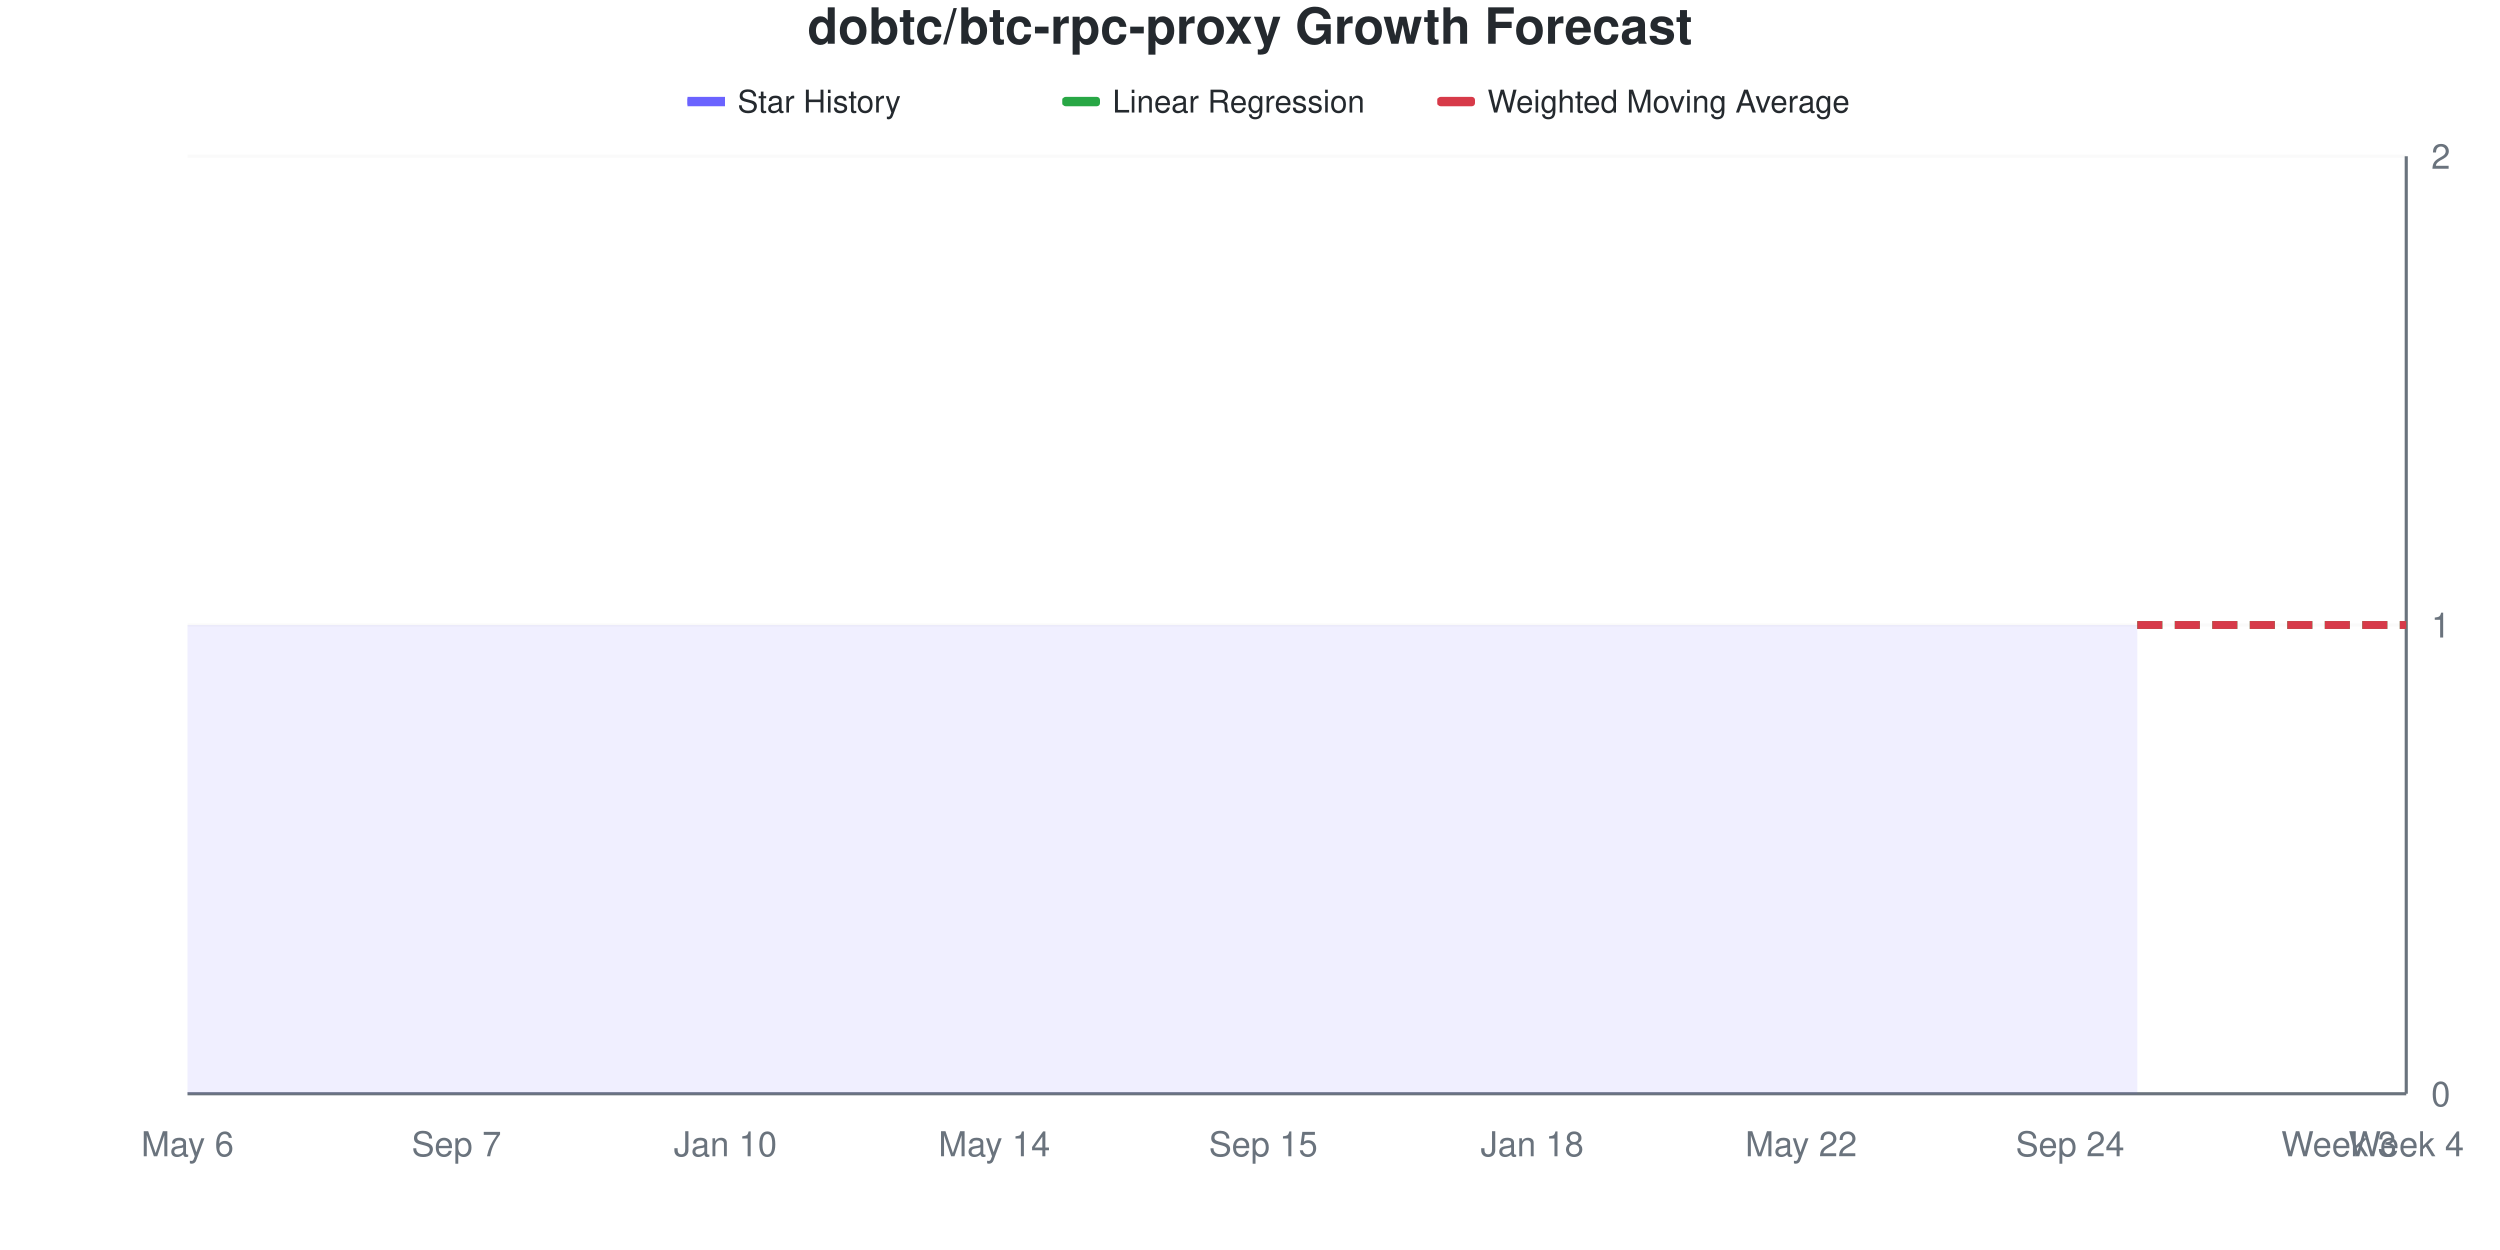
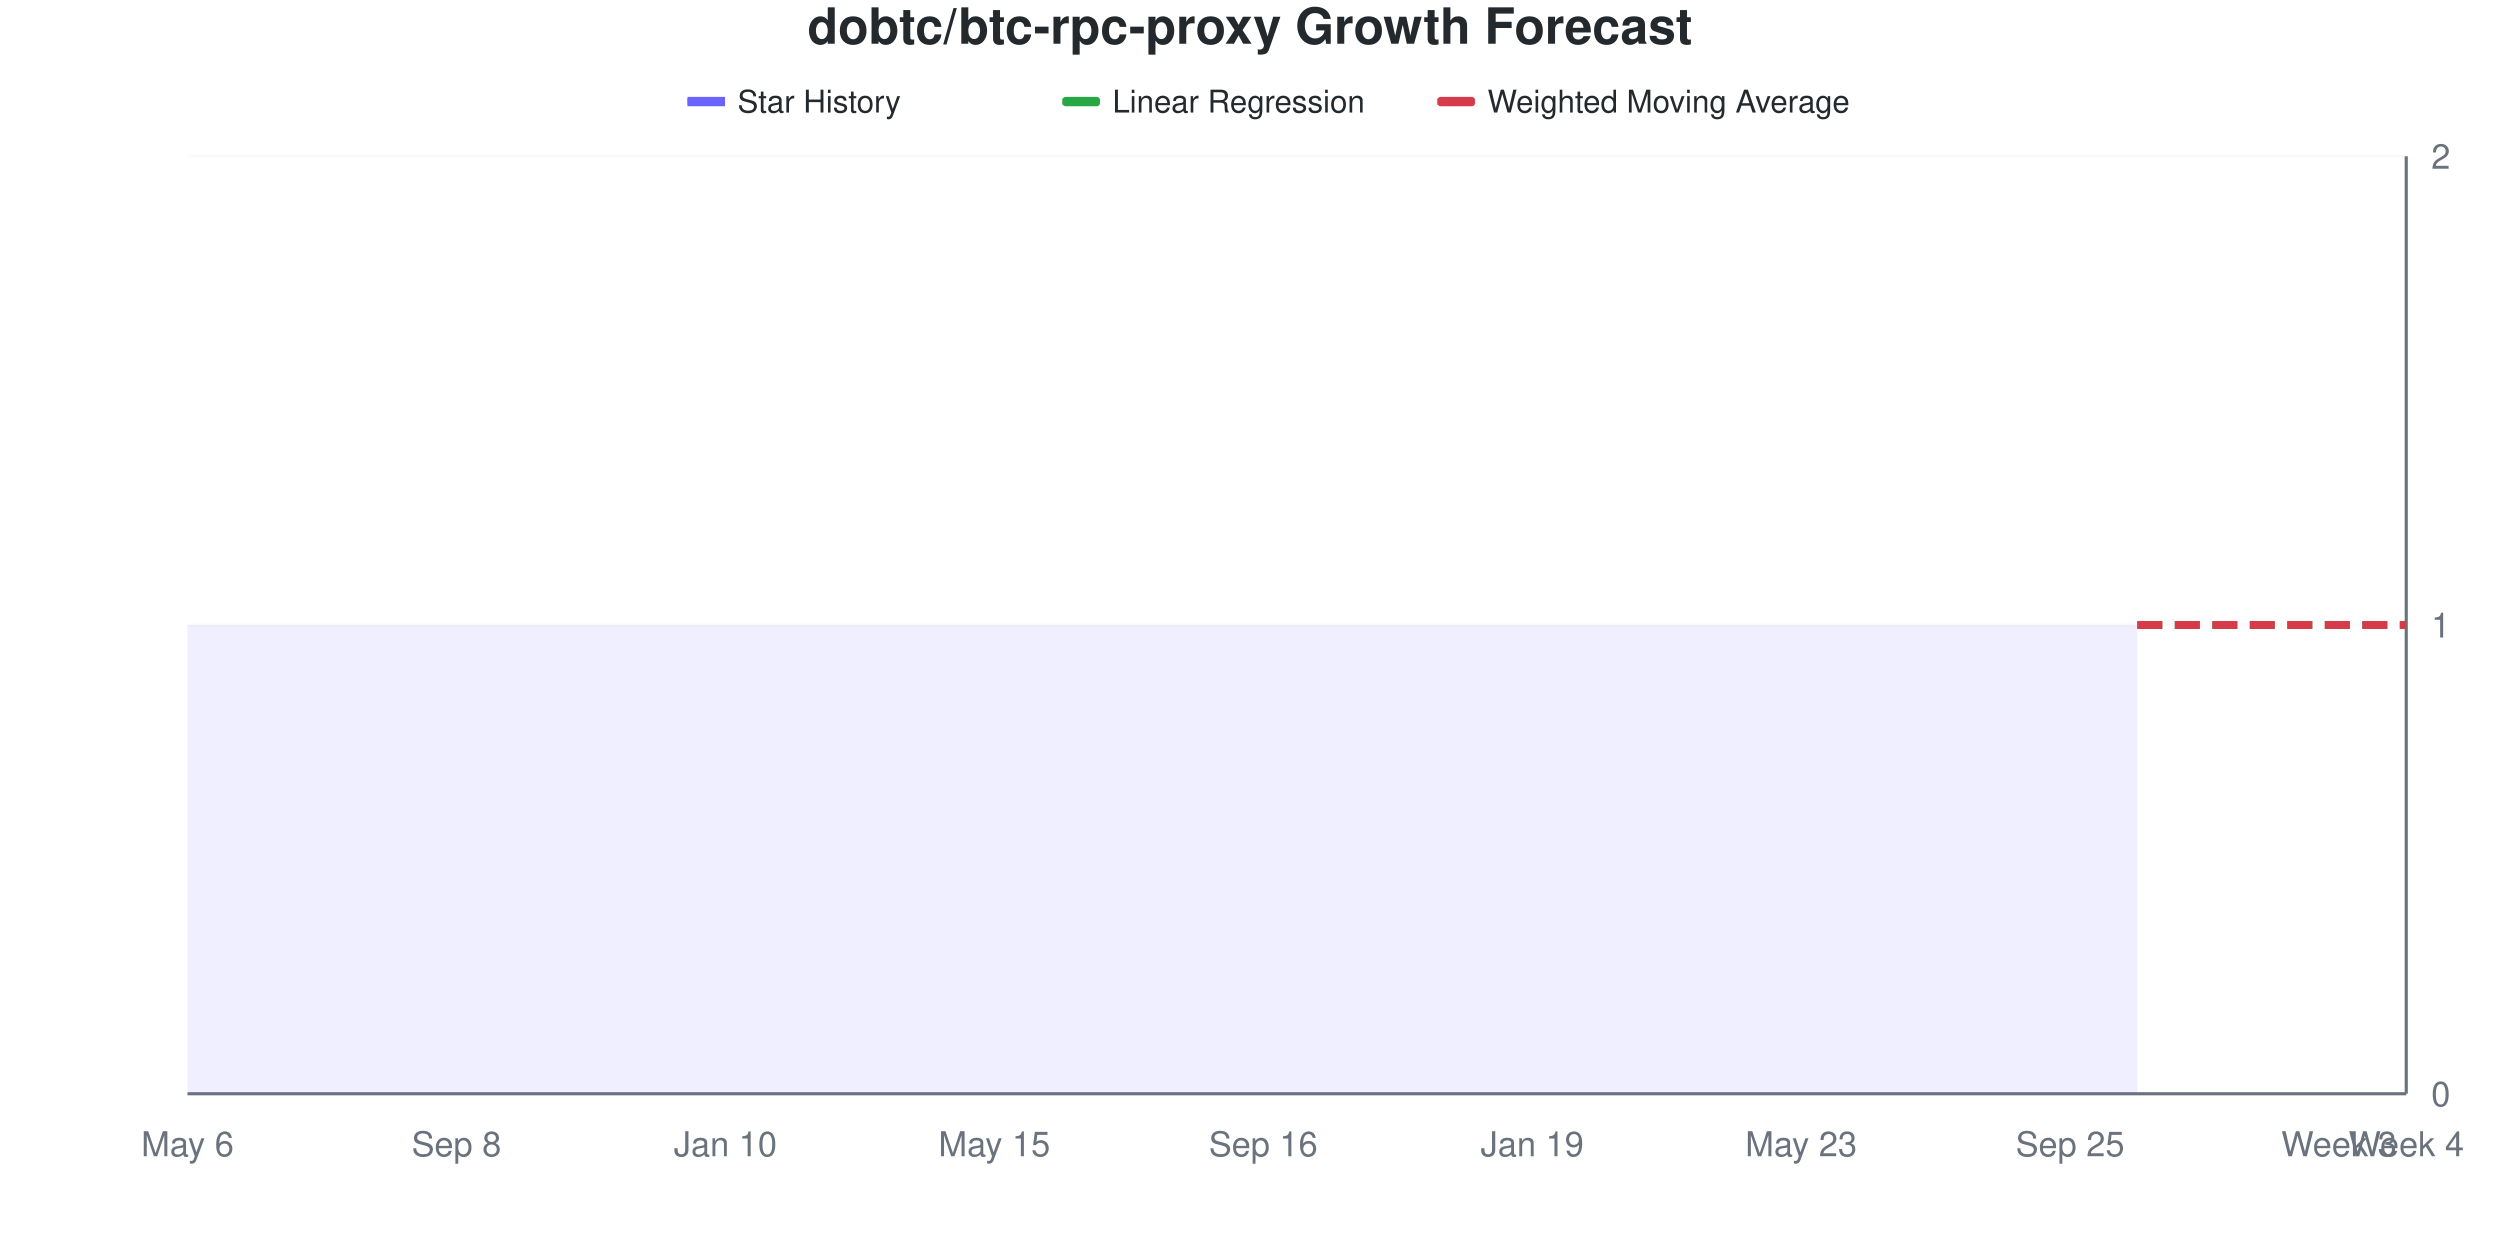
<svg xmlns="http://www.w3.org/2000/svg" viewBox="0 0 800 400" width="800" height="400">
  <style>
    @keyframes drawLine {
      to { stroke-dashoffset: 0; }
    }
    @keyframes fadeInPoint {
      from { opacity: 0; }
      to { opacity: 1; }
    }
    .data-line-0 {
      stroke-dasharray: 1161;
      stroke-dashoffset: 1161;
      animation: drawLine 2s ease-out forwards;
    }
    .data-point {
      opacity: 0;
      animation: fadeInPoint 0.5s ease-out forwards;
    }
    .chart-bg { fill: #fff; }
    .chart-text { fill: #24292e; }
    .chart-muted { fill: #6a737d; }
    .chart-grid { stroke: #eee; }
    .chart-axis { stroke: #6a737d; }
    @media (prefers-color-scheme: dark) {
      .chart-bg { fill: #0d1117; }
      .chart-text { fill: #e6edf3; }
      .chart-muted { fill: #8b949e; }
      .chart-grid { stroke: #21262d; }
      .chart-axis { stroke: #8b949e; }
    }
  </style>
  <rect width="800" height="400" class="chart-bg" />
  <text x="400" y="14" text-anchor="middle" class="chart-text" font-size="16" font-weight="bold" font-family="-apple-system, BlinkMacSystemFont, 'Segoe UI', Helvetica, Arial, sans-serif">dobtc/btc-rpc-proxy Growth Forecast</text>
  <g class="legend">
    <rect x="220" y="31" width="12" height="3" fill="#6b63ff" />
    <line x1="220" y1="32.5" x2="232" y2="32.5" stroke="#6b63ff" stroke-width="2" />
    <text x="236" y="36" class="chart-text" font-size="10" font-family="-apple-system, BlinkMacSystemFont, 'Segoe UI', Helvetica, Arial, sans-serif">Star History</text>
    <rect x="340" y="31" width="12" height="3" fill="#28a745" rx="1" />
    <line x1="340" y1="32.5" x2="352" y2="32.5" stroke="#28a745" stroke-width="2" stroke-dasharray="4,2" />
    <text x="356" y="36" class="chart-text" font-size="10" font-family="-apple-system, BlinkMacSystemFont, 'Segoe UI', Helvetica, Arial, sans-serif">Linear Regression</text>
    <rect x="460" y="31" width="12" height="3" fill="#d73a49" rx="1" />
    <line x1="460" y1="32.5" x2="472" y2="32.5" stroke="#d73a49" stroke-width="2" stroke-dasharray="4,2" />
    <text x="476" y="36" class="chart-text" font-size="10" font-family="-apple-system, BlinkMacSystemFont, 'Segoe UI', Helvetica, Arial, sans-serif">Weighted Moving Average</text>
  </g>
  <g class="grid">
    <line x1="60" y1="350" x2="770" y2="350" class="chart-grid" stroke-opacity="0.3" />
    <text x="778" y="354" text-anchor="start" class="chart-muted" font-size="11" font-family="-apple-system, BlinkMacSystemFont, 'Segoe UI', Helvetica, Arial, sans-serif">0</text>
    <line x1="60" y1="200" x2="770" y2="200" class="chart-grid" stroke-opacity="0.3" />
    <text x="778" y="204" text-anchor="start" class="chart-muted" font-size="11" font-family="-apple-system, BlinkMacSystemFont, 'Segoe UI', Helvetica, Arial, sans-serif">1</text>
    <line x1="60" y1="50" x2="770" y2="50" class="chart-grid" stroke-opacity="0.3" />
    <text x="778" y="54" text-anchor="start" class="chart-muted" font-size="11" font-family="-apple-system, BlinkMacSystemFont, 'Segoe UI', Helvetica, Arial, sans-serif">2</text>
  </g>
  <g class="milestones">
    
  </g>
  <g class="x-axis">
    <text x="60" y="370" text-anchor="middle" class="chart-muted" font-size="11" font-family="-apple-system, BlinkMacSystemFont, 'Segoe UI', Helvetica, Arial, sans-serif">May 6</text>
-     <text x="146.061" y="370" text-anchor="middle" class="chart-muted" font-size="11" font-family="-apple-system, BlinkMacSystemFont, 'Segoe UI', Helvetica, Arial, sans-serif">Sep 7</text>
+     <text x="146.061" y="370" text-anchor="middle" class="chart-muted" font-size="11" font-family="-apple-system, BlinkMacSystemFont, 'Segoe UI', Helvetica, Arial, sans-serif">Sep 8</text>
    <text x="232.121" y="370" text-anchor="middle" class="chart-muted" font-size="11" font-family="-apple-system, BlinkMacSystemFont, 'Segoe UI', Helvetica, Arial, sans-serif">Jan 10</text>
-     <text x="318.182" y="370" text-anchor="middle" class="chart-muted" font-size="11" font-family="-apple-system, BlinkMacSystemFont, 'Segoe UI', Helvetica, Arial, sans-serif">May 14</text>
-     <text x="404.242" y="370" text-anchor="middle" class="chart-muted" font-size="11" font-family="-apple-system, BlinkMacSystemFont, 'Segoe UI', Helvetica, Arial, sans-serif">Sep 15</text>
-     <text x="490.303" y="370" text-anchor="middle" class="chart-muted" font-size="11" font-family="-apple-system, BlinkMacSystemFont, 'Segoe UI', Helvetica, Arial, sans-serif">Jan 18</text>
-     <text x="576.364" y="370" text-anchor="middle" class="chart-muted" font-size="11" font-family="-apple-system, BlinkMacSystemFont, 'Segoe UI', Helvetica, Arial, sans-serif">May 22</text>
-     <text x="662.424" y="370" text-anchor="middle" class="chart-muted" font-size="11" font-family="-apple-system, BlinkMacSystemFont, 'Segoe UI', Helvetica, Arial, sans-serif">Sep 24</text>
+     <text x="318.182" y="370" text-anchor="middle" class="chart-muted" font-size="11" font-family="-apple-system, BlinkMacSystemFont, 'Segoe UI', Helvetica, Arial, sans-serif">May 15</text>
+     <text x="404.242" y="370" text-anchor="middle" class="chart-muted" font-size="11" font-family="-apple-system, BlinkMacSystemFont, 'Segoe UI', Helvetica, Arial, sans-serif">Sep 16</text>
+     <text x="490.303" y="370" text-anchor="middle" class="chart-muted" font-size="11" font-family="-apple-system, BlinkMacSystemFont, 'Segoe UI', Helvetica, Arial, sans-serif">Jan 19</text>
+     <text x="576.364" y="370" text-anchor="middle" class="chart-muted" font-size="11" font-family="-apple-system, BlinkMacSystemFont, 'Segoe UI', Helvetica, Arial, sans-serif">May 23</text>
+     <text x="662.424" y="370" text-anchor="middle" class="chart-muted" font-size="11" font-family="-apple-system, BlinkMacSystemFont, 'Segoe UI', Helvetica, Arial, sans-serif">Sep 25</text>
    <text x="748.485" y="370" text-anchor="middle" class="chart-muted" font-size="11" font-family="-apple-system, BlinkMacSystemFont, 'Segoe UI', Helvetica, Arial, sans-serif">Week 3</text>
    <text x="770" y="370" text-anchor="middle" class="chart-muted" font-size="11" font-family="-apple-system, BlinkMacSystemFont, 'Segoe UI', Helvetica, Arial, sans-serif">Week 4</text>
  </g>
  <line x1="770" y1="50" x2="770" y2="350" class="chart-axis" stroke-width="1" />
  <line x1="60" y1="350" x2="770" y2="350" class="chart-axis" stroke-width="1" />
  <path d="M60,350 L60,200 C67.172,200 74.343,200 81.515,200 C88.687,200 95.859,200 103.03,200 C110.202,200 117.374,200 124.545,200 C131.717,200 138.889,200 146.061,200 C153.232,200 160.404,200 167.576,200 C174.747,200 181.919,200 189.091,200 C196.263,200 203.434,200 210.606,200 C217.778,200 224.949,200 232.121,200 C239.293,200 246.465,200 253.636,200 C260.808,200 267.98,200 275.152,200 C282.323,200 289.495,200 296.667,200 C303.838,200 311.01,200 318.182,200 C325.354,200 332.525,200 339.697,200 C346.869,200 354.04,200 361.212,200 C368.384,200 375.556,200 382.727,200 C389.899,200 397.071,200 404.242,200 C411.414,200 418.586,200 425.758,200 C432.929,200 440.101,200 447.273,200 C454.444,200 461.616,200 468.788,200 C475.96,200 483.131,200 490.303,200 C497.475,200 504.646,200 511.818,200 C518.99,200 526.162,200 533.333,200 C540.505,200 547.677,200 554.848,200 C562.02,200 569.192,200 576.364,200 C583.535,200 590.707,200 597.879,200 C605.051,200 612.222,200 619.394,200 C626.566,200 633.737,200 640.909,200 C648.081,200 655.253,200 662.424,200 C669.596,200 676.768,200 683.939,200 L683.939,350 L60,350 Z" fill="#6b63ff" fill-opacity="0.1" />
  <path d="M60,350 L60,200 C67.172,200 74.343,200 81.515,200 C88.687,200 95.859,200 103.03,200 C110.202,200 117.374,200 124.545,200 C131.717,200 138.889,200 146.061,200 C153.232,200 160.404,200 167.576,200 C174.747,200 181.919,200 189.091,200 C196.263,200 203.434,200 210.606,200 C217.778,200 224.949,200 232.121,200 C239.293,200 246.465,200 253.636,200 C260.808,200 267.98,200 275.152,200 C282.323,200 289.495,200 296.667,200 C303.838,200 311.01,200 318.182,200 C325.354,200 332.525,200 339.697,200 C346.869,200 354.04,200 361.212,200 C368.384,200 375.556,200 382.727,200 C389.899,200 397.071,200 404.242,200 C411.414,200 418.586,200 425.758,200 C432.929,200 440.101,200 447.273,200 C454.444,200 461.616,200 468.788,200 C475.96,200 483.131,200 490.303,200 C497.475,200 504.646,200 511.818,200 C518.99,200 526.162,200 533.333,200 C540.505,200 547.677,200 554.848,200 C562.02,200 569.192,200 576.364,200 C583.535,200 590.707,200 597.879,200 C605.051,200 612.222,200 619.394,200 C626.566,200 633.737,200 640.909,200 C648.081,200 655.253,200 662.424,200 C669.596,200 676.768,200 683.939,200" fill="none" stroke="#6b63ff" stroke-width="2.5" class="data-line-0" />
  <path d="M683.939,200 C691.111,200 698.283,200 705.455,200 C712.626,200 719.798,200 726.97,200 C734.141,200 741.313,200 748.485,200 C755.657,200 762.828,200 770,200" fill="none" stroke="#28a745" stroke-width="2.5" stroke-dasharray="8,4" />
  <path d="M683.939,200 C691.111,200 698.283,200 705.455,200 C712.626,200 719.798,200 726.97,200 C734.141,200 741.313,200 748.485,200 C755.657,200 762.828,200 770,200" fill="none" stroke="#d73a49" stroke-width="2.5" stroke-dasharray="8,4" />
  <g class="points">
    <circle cx="60" cy="200" r="4" fill="#6b63ff" class="data-point" style="animation-delay: 1.50s" />
    <circle cx="81.515" cy="200" r="4" fill="#6b63ff" class="data-point" style="animation-delay: 1.55s" />
    <circle cx="103.03" cy="200" r="4" fill="#6b63ff" class="data-point" style="animation-delay: 1.60s" />
    <circle cx="124.545" cy="200" r="4" fill="#6b63ff" class="data-point" style="animation-delay: 1.65s" />
    <circle cx="146.061" cy="200" r="4" fill="#6b63ff" class="data-point" style="animation-delay: 1.70s" />
    <circle cx="167.576" cy="200" r="4" fill="#6b63ff" class="data-point" style="animation-delay: 1.75s" />
    <circle cx="189.091" cy="200" r="4" fill="#6b63ff" class="data-point" style="animation-delay: 1.80s" />
    <circle cx="210.606" cy="200" r="4" fill="#6b63ff" class="data-point" style="animation-delay: 1.85s" />
    <circle cx="232.121" cy="200" r="4" fill="#6b63ff" class="data-point" style="animation-delay: 1.90s" />
    <circle cx="253.636" cy="200" r="4" fill="#6b63ff" class="data-point" style="animation-delay: 1.95s" />
    <circle cx="275.152" cy="200" r="4" fill="#6b63ff" class="data-point" style="animation-delay: 2.00s" />
    <circle cx="296.667" cy="200" r="4" fill="#6b63ff" class="data-point" style="animation-delay: 2.05s" />
    <circle cx="318.182" cy="200" r="4" fill="#6b63ff" class="data-point" style="animation-delay: 2.10s" />
    <circle cx="339.697" cy="200" r="4" fill="#6b63ff" class="data-point" style="animation-delay: 2.15s" />
    <circle cx="361.212" cy="200" r="4" fill="#6b63ff" class="data-point" style="animation-delay: 2.20s" />
    <circle cx="382.727" cy="200" r="4" fill="#6b63ff" class="data-point" style="animation-delay: 2.25s" />
    <circle cx="404.242" cy="200" r="4" fill="#6b63ff" class="data-point" style="animation-delay: 2.30s" />
    <circle cx="425.758" cy="200" r="4" fill="#6b63ff" class="data-point" style="animation-delay: 2.35s" />
    <circle cx="447.273" cy="200" r="4" fill="#6b63ff" class="data-point" style="animation-delay: 2.40s" />
    <circle cx="468.788" cy="200" r="4" fill="#6b63ff" class="data-point" style="animation-delay: 2.45s" />
    <circle cx="490.303" cy="200" r="4" fill="#6b63ff" class="data-point" style="animation-delay: 2.50s" />
    <circle cx="511.818" cy="200" r="4" fill="#6b63ff" class="data-point" style="animation-delay: 2.55s" />
    <circle cx="533.333" cy="200" r="4" fill="#6b63ff" class="data-point" style="animation-delay: 2.60s" />
    <circle cx="554.848" cy="200" r="4" fill="#6b63ff" class="data-point" style="animation-delay: 2.65s" />
    <circle cx="576.364" cy="200" r="4" fill="#6b63ff" class="data-point" style="animation-delay: 2.70s" />
    <circle cx="597.879" cy="200" r="4" fill="#6b63ff" class="data-point" style="animation-delay: 2.75s" />
    <circle cx="619.394" cy="200" r="4" fill="#6b63ff" class="data-point" style="animation-delay: 2.80s" />
    <circle cx="640.909" cy="200" r="4" fill="#6b63ff" class="data-point" style="animation-delay: 2.85s" />
    <circle cx="662.424" cy="200" r="4" fill="#6b63ff" class="data-point" style="animation-delay: 2.90s" />
    <circle cx="683.939" cy="200" r="4" fill="#6b63ff" class="data-point" style="animation-delay: 2.95s" />
  </g>
</svg>
